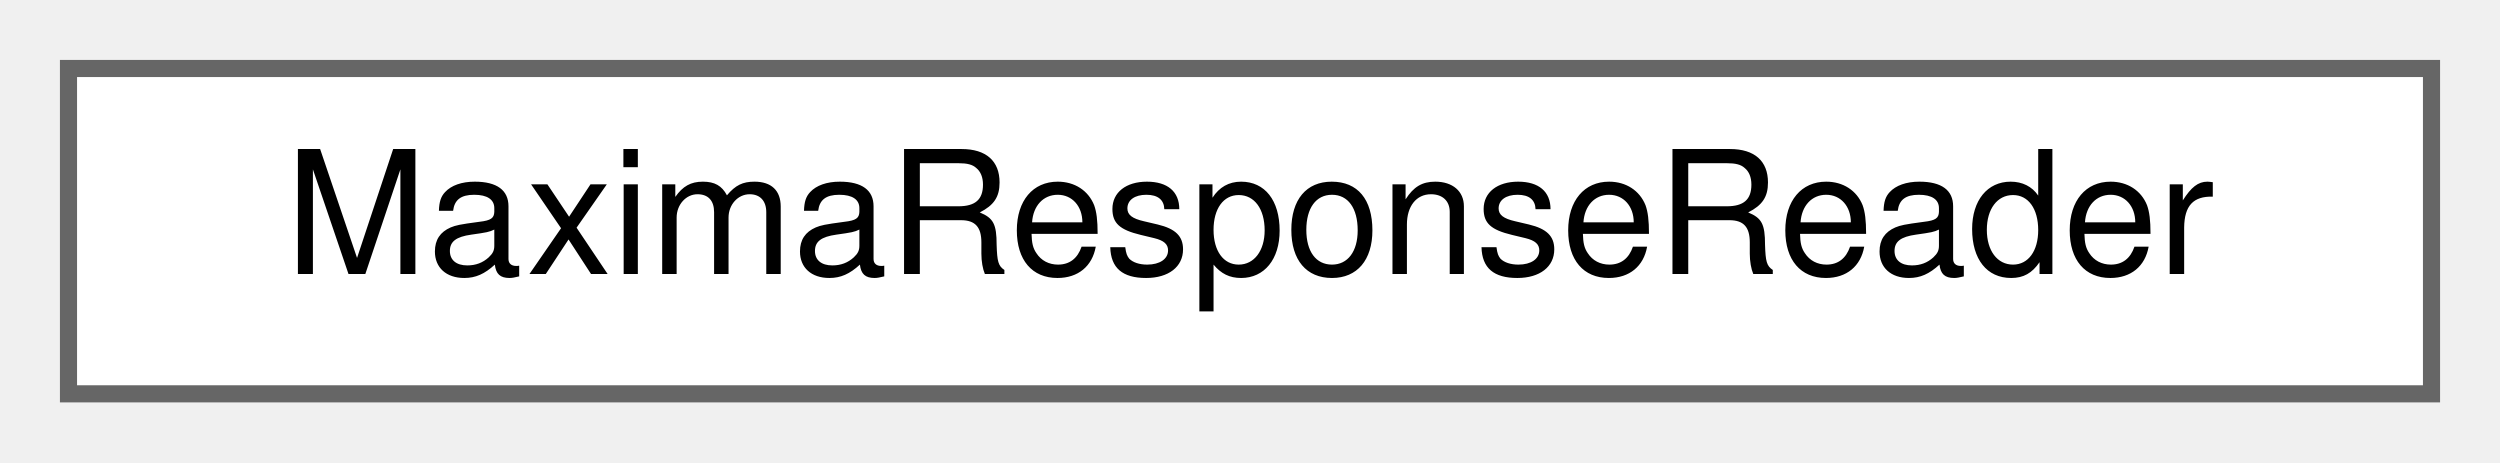
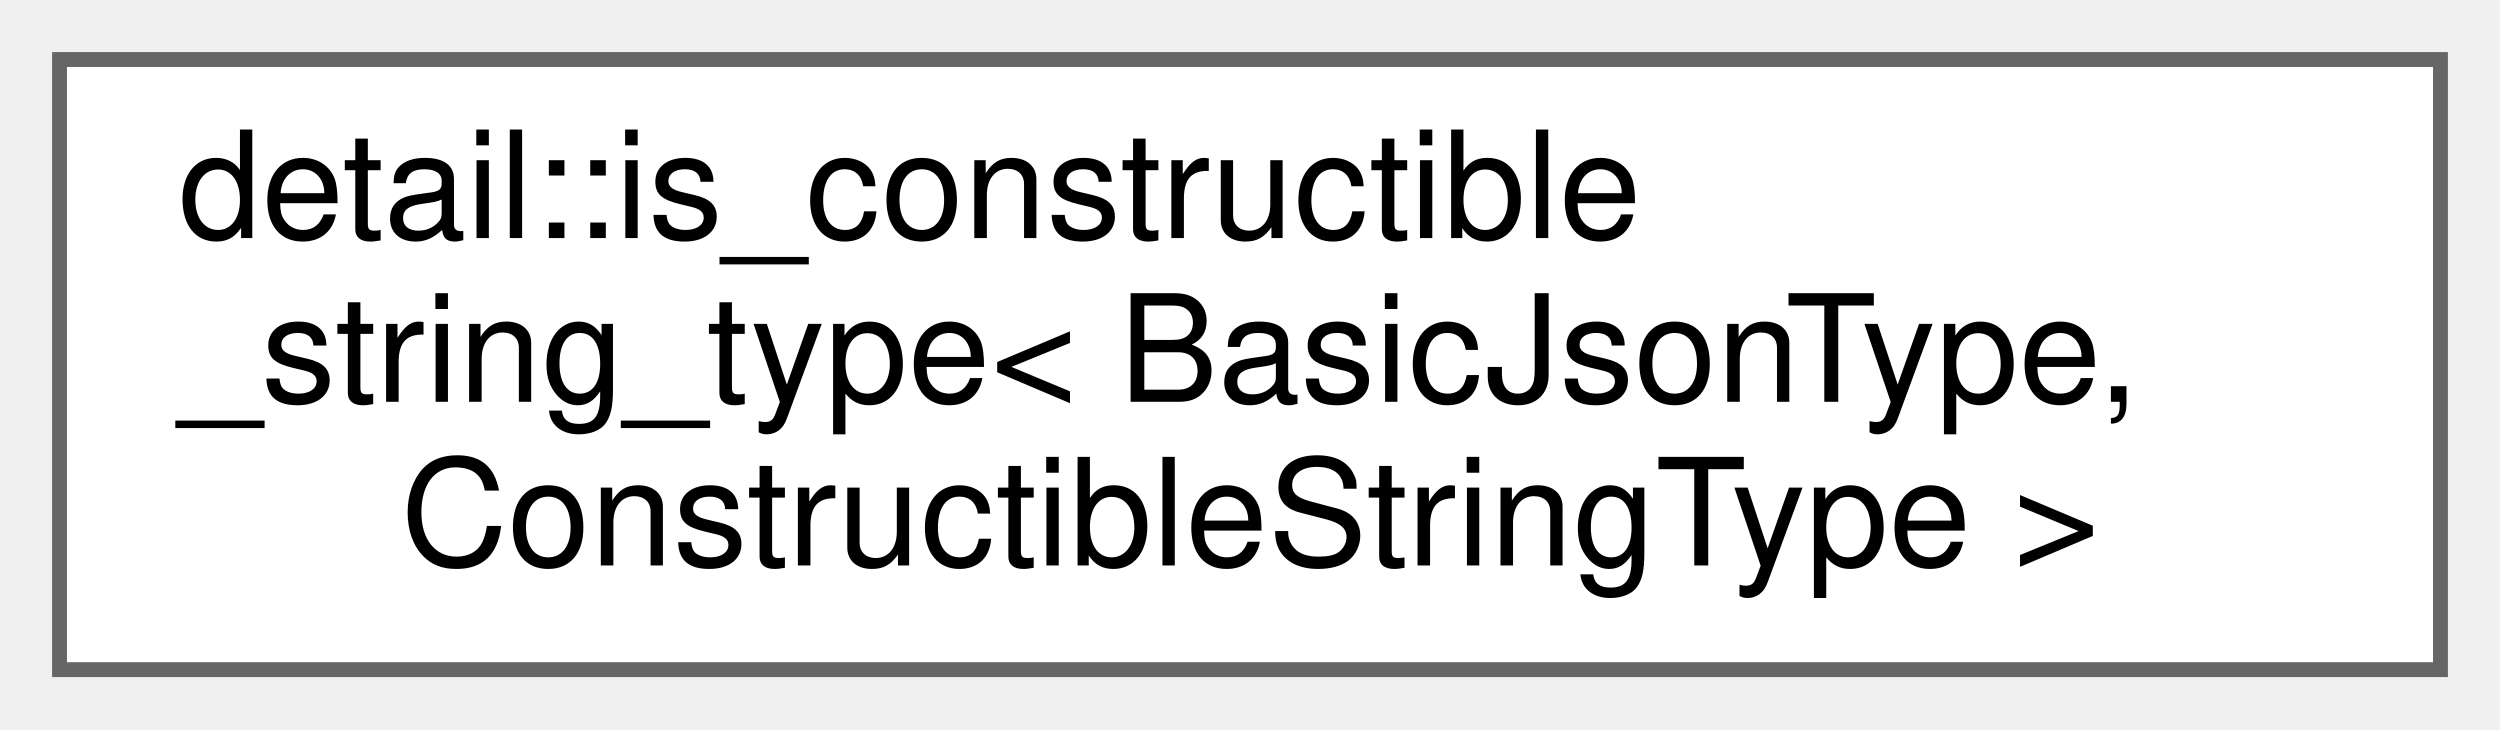
- <svg xmlns="http://www.w3.org/2000/svg" xmlns:xlink="http://www.w3.org/1999/xlink" width="146pt" height="27pt" viewBox="0.00 0.00 146.00 27.00">
-   <g id="graph0" class="graph" transform="scale(1 1) rotate(0) translate(4 23)">
+ <svg xmlns="http://www.w3.org/2000/svg" xmlns:xlink="http://www.w3.org/1999/xlink" width="168pt" height="49pt" viewBox="0.00 0.00 168.00 49.00">
+   <g id="graph0" class="graph" transform="scale(1 1) rotate(0) translate(4 45)">
    <g id="node1" class="node">
      <g id="a_node1">
-         <a xlink:href="classMaximaResponseReader.html" target="_top" xlink:title="The Maxima-response handlers extracted from the wxMaxima god class.">
-           <polygon fill="white" stroke="#666666" points="138,-19 0,-19 0,0 138,0 138,-19" />
-           <text text-anchor="middle" x="69" y="-7" font-family="Helvetica,sans-Serif" font-size="10.00">MaximaResponseReader</text>
+         <a xlink:href="structdetail_1_1is__constructible__string__type.html" target="_top" xlink:title=" ">
+           <polygon fill="white" stroke="#666666" points="160,-41 0,-41 0,0 160,0 160,-41" />
+           <text text-anchor="start" x="8" y="-29" font-family="Helvetica,sans-Serif" font-size="10.00">detail::is_constructible</text>
+           <text text-anchor="start" x="8" y="-18" font-family="Helvetica,sans-Serif" font-size="10.00">_string_type&lt; BasicJsonType,</text>
+           <text text-anchor="middle" x="80" y="-7" font-family="Helvetica,sans-Serif" font-size="10.00"> ConstructibleStringType &gt;</text>
        </a>
      </g>
    </g>
  </g>
</svg>
